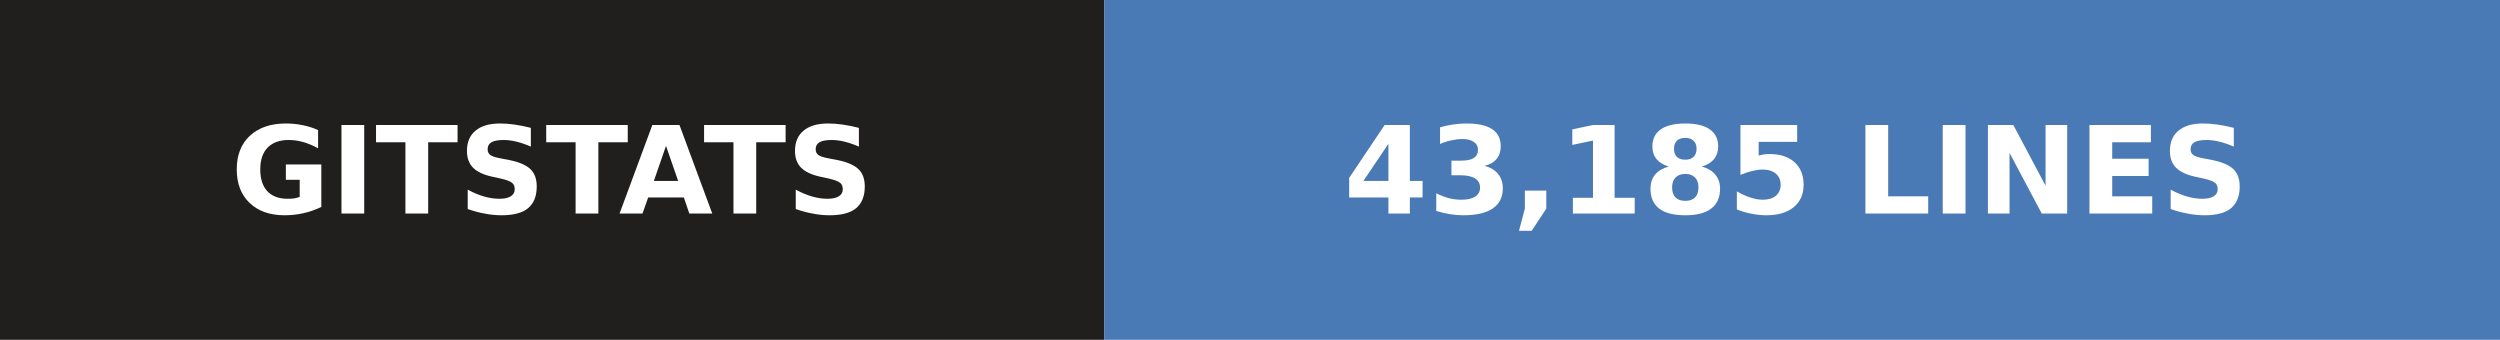
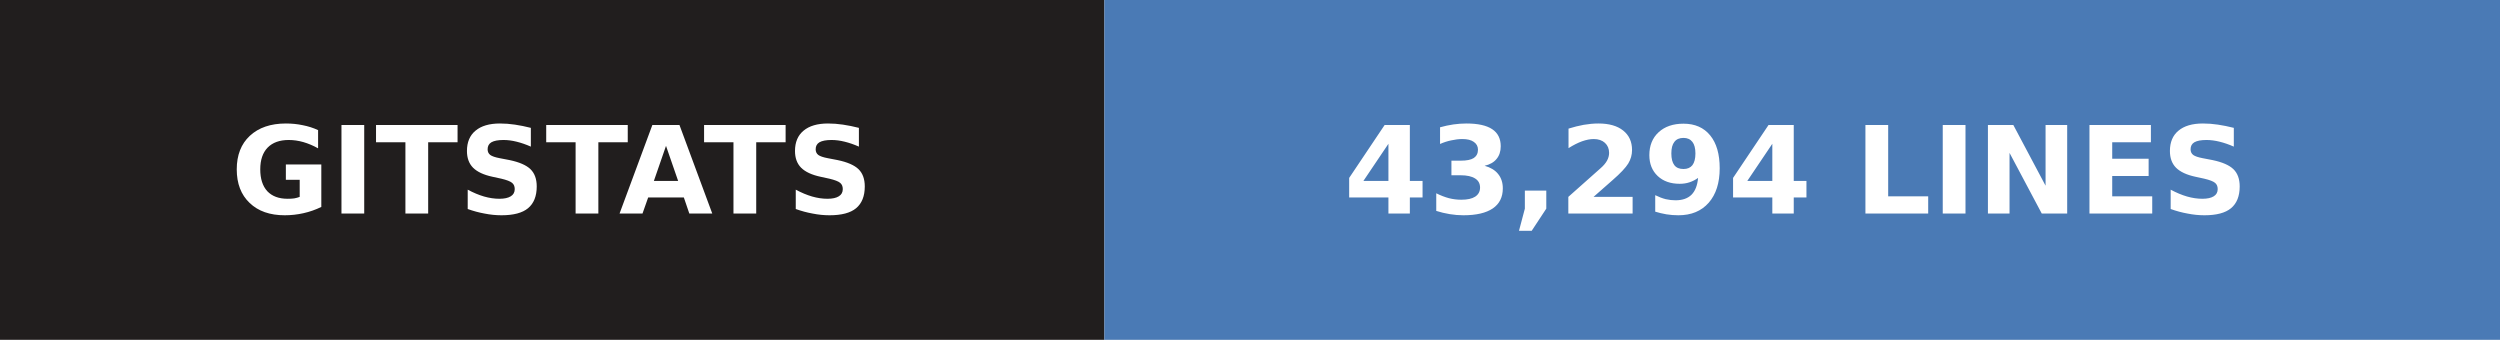
- <svg xmlns="http://www.w3.org/2000/svg" width="206" height="28" role="img" aria-label="gitstats: 43,185 lines">
+ <svg xmlns="http://www.w3.org/2000/svg" width="206" height="28" role="img" aria-label="gitstats: 43,294 lines">
  <g>
    <rect x="0" width="91" height="28" fill="#211e1e" />
    <rect x="91" width="115" height="28" fill="#4a7ab5" />
  </g>
  <g text-anchor="middle" font-family="Verdana,Geneva,DejaVu Sans,sans-serif" font-size="10" font-weight="bold" text-rendering="geometricPrecision">
    <text x="45.5" y="17.6" fill="#fff" textLength="67.0">GITSTATS</text>
-     <text x="148.0" y="17.6" fill="#fff" textLength="90.0">43,185 LINES</text>
+     <text x="148.0" y="17.6" fill="#fff" textLength="90.0">43,294 LINES</text>
  </g>
</svg>
